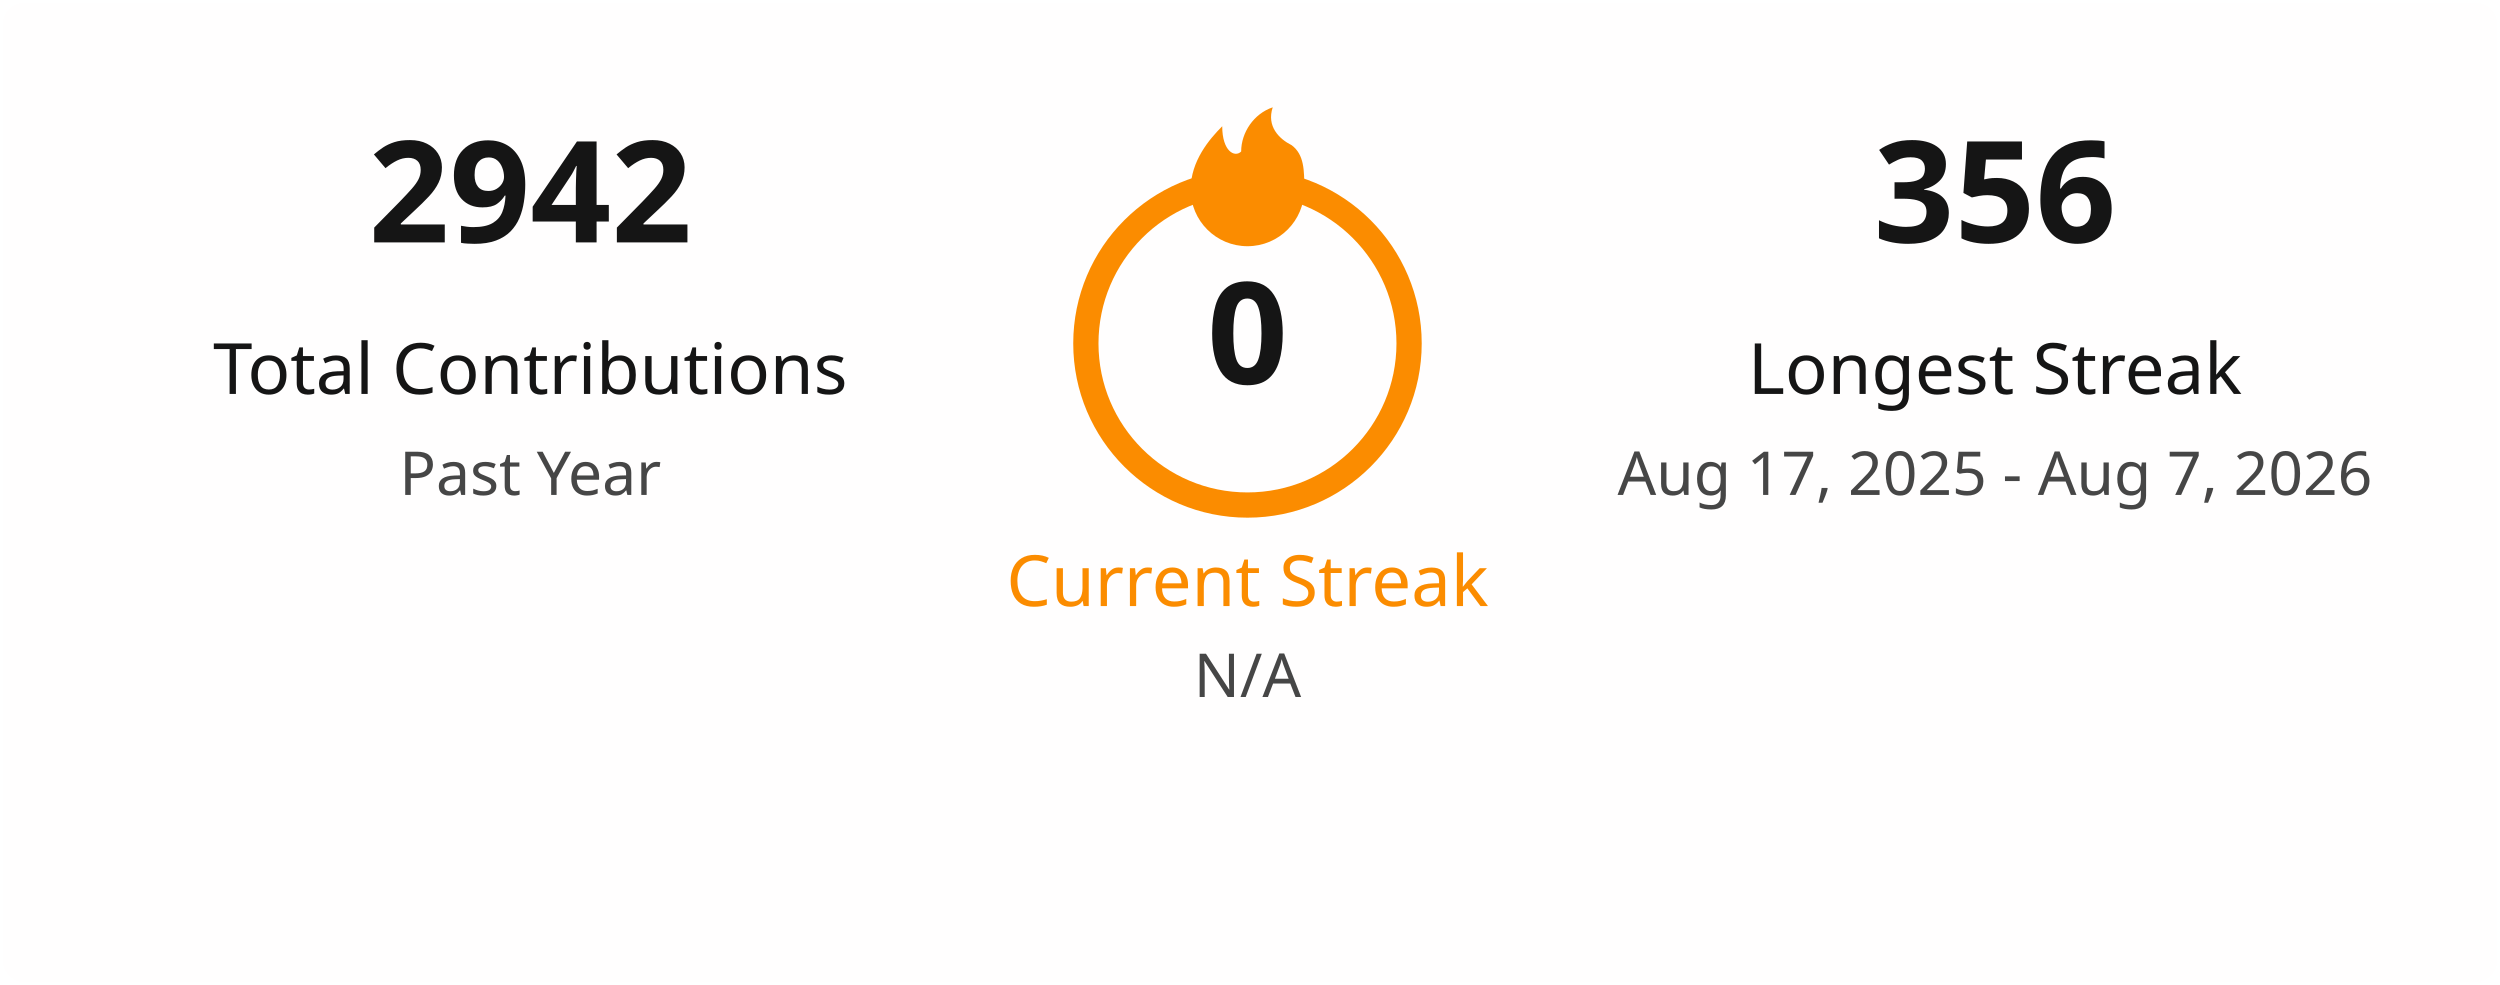
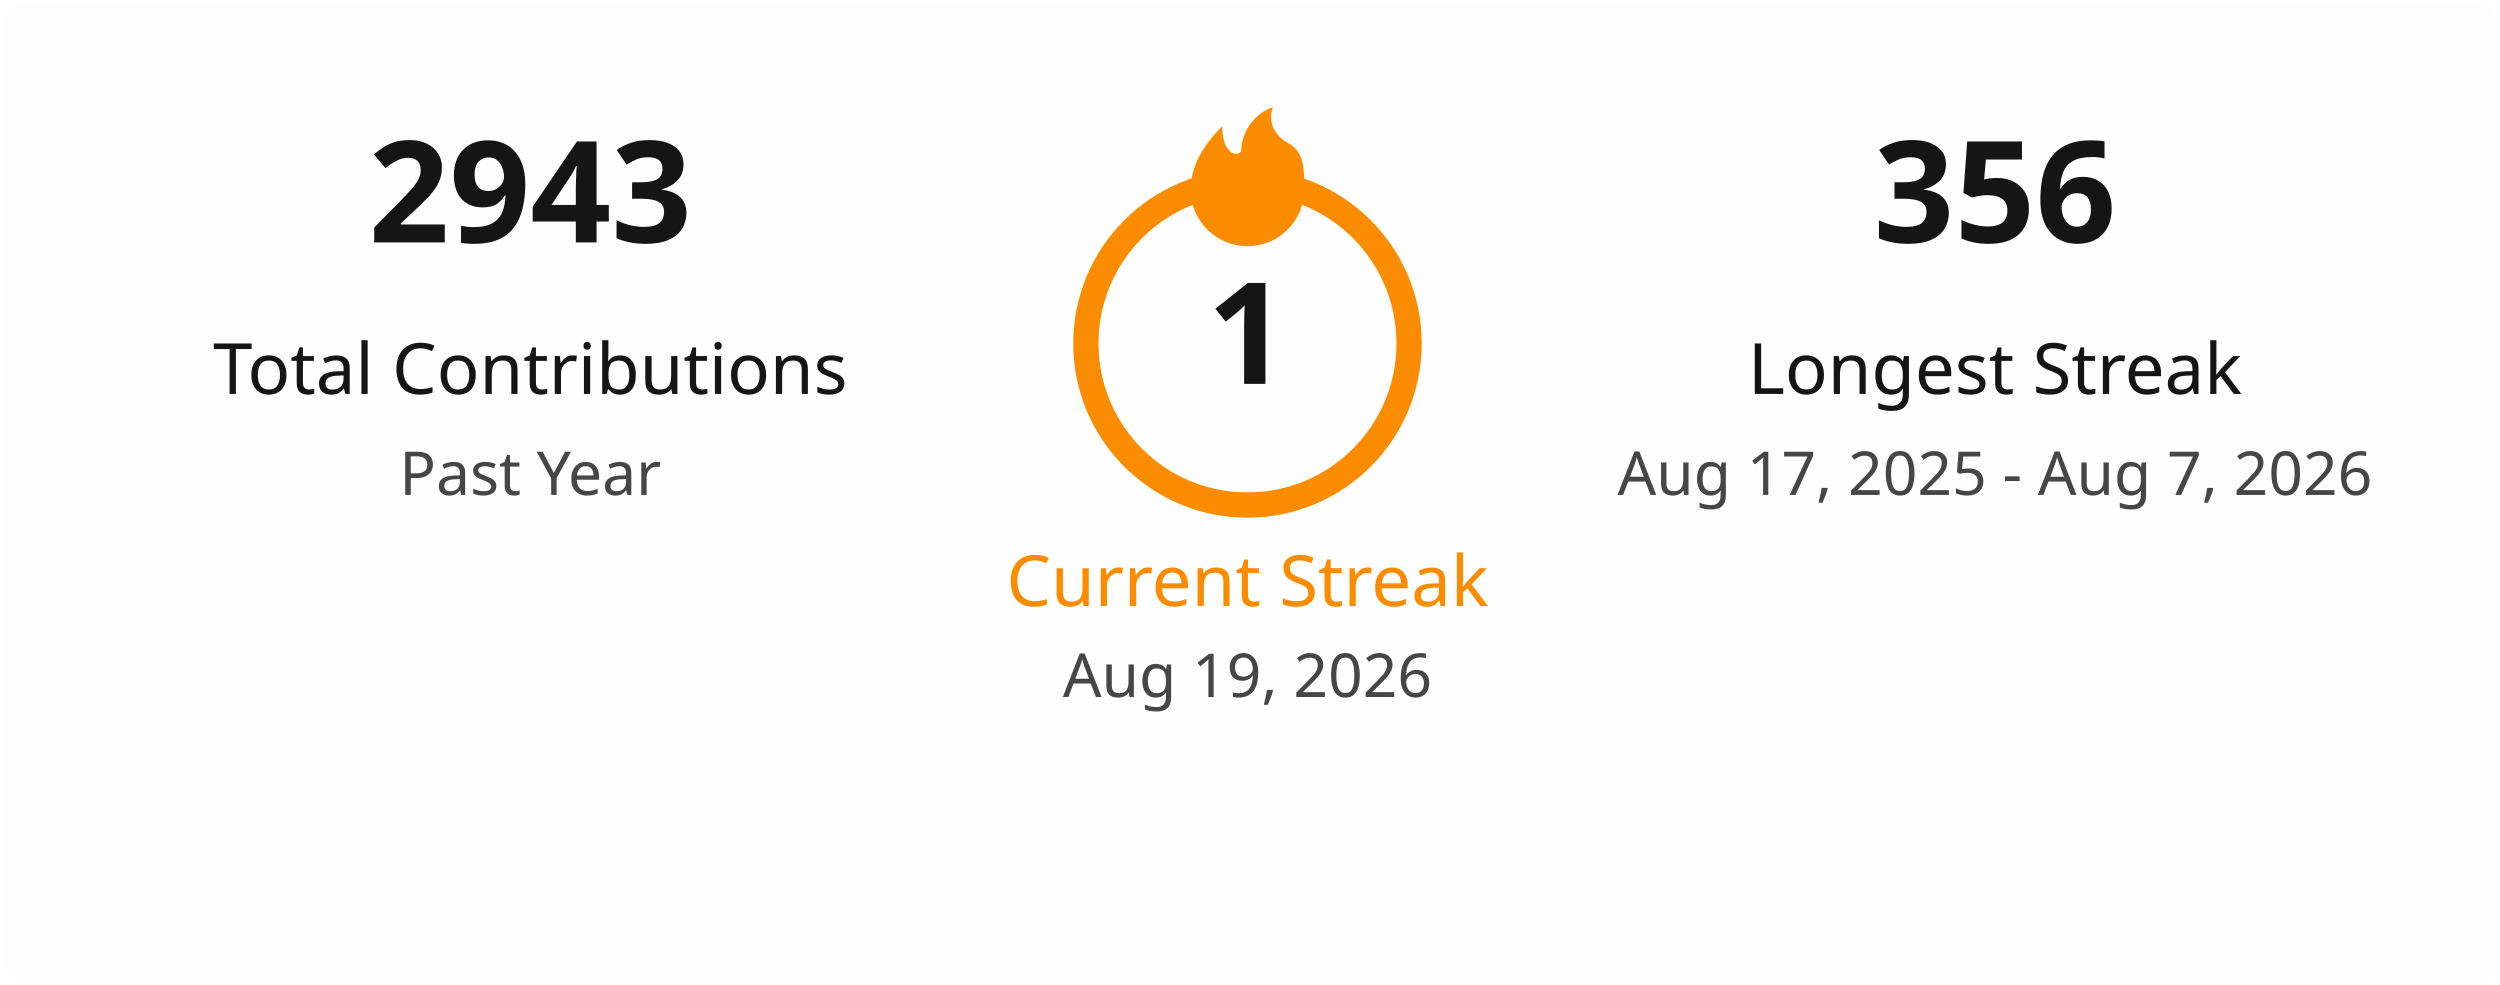
<svg xmlns="http://www.w3.org/2000/svg" width="495" height="195" viewBox="0 0 495 195" fill="none">
  <style>
    .title { font: 600 18px 'Segoe UI', Ubuntu, Sans-Serif; fill: #151515; }
    .stat-number { font: 700 28px 'Segoe UI', Ubuntu, Sans-Serif; }
    .stat-label { font: 400 14px 'Segoe UI', Ubuntu, Sans-Serif; }
    .date-range { font: 400 12px 'Segoe UI', Ubuntu, Sans-Serif; fill: #464646; }
    .fire { fill: #fb8c00; }
  </style>
  <rect x="0.5" y="0.5" rx="4.5" width="494" height="194" fill="#fffefe" stroke-opacity="0" />
  <g transform="translate(50, 48)">
-     <text class="stat-number" fill="#151515" text-anchor="middle" x="55">2942</text>
+     <text class="stat-number" fill="#151515" text-anchor="middle" x="55">2943</text>
    <text class="stat-label" fill="#151515" text-anchor="middle" x="55" y="30">Total Contributions</text>
    <text class="date-range" text-anchor="middle" x="55" y="50">Past Year</text>
  </g>
  <g transform="translate(197, 20)">
    <circle cx="50" cy="48" r="32" fill="none" stroke="#fb8c00" stroke-width="5" />
    <svg x="35" y="0" width="30" height="30" viewBox="0 0 24 24">
      <path class="fire" d="M12 23C7.029 23 3 18.971 3 14C3 9.5 6 6 8 4C8 8 10 9 11 8C11 5 13 2 16 1C15 4 17 6 19 7C21 8.5 21 11 21 14C21 18.971 16.971 23 12 23Z" />
    </svg>
-     <text class="stat-number" fill="#151515" text-anchor="middle" x="50" y="56">0</text>
+     <text class="stat-number" fill="#151515" text-anchor="middle" x="50" y="56">1</text>
    <text class="stat-label" fill="#fb8c00" text-anchor="middle" x="50" y="100">Current Streak</text>
-     <text class="date-range" text-anchor="middle" x="50" y="118">N/A</text>
+     <text class="date-range" text-anchor="middle" x="50" y="118">Aug 19, 2026</text>
  </g>
  <g transform="translate(340, 48)">
    <text class="stat-number" fill="#151515" text-anchor="middle" x="55">356</text>
    <text class="stat-label" fill="#151515" text-anchor="middle" x="55" y="30">Longest Streak</text>
    <text class="date-range" text-anchor="middle" x="55" y="50">Aug 17, 2025 - Aug 7, 2026</text>
  </g>
</svg>
